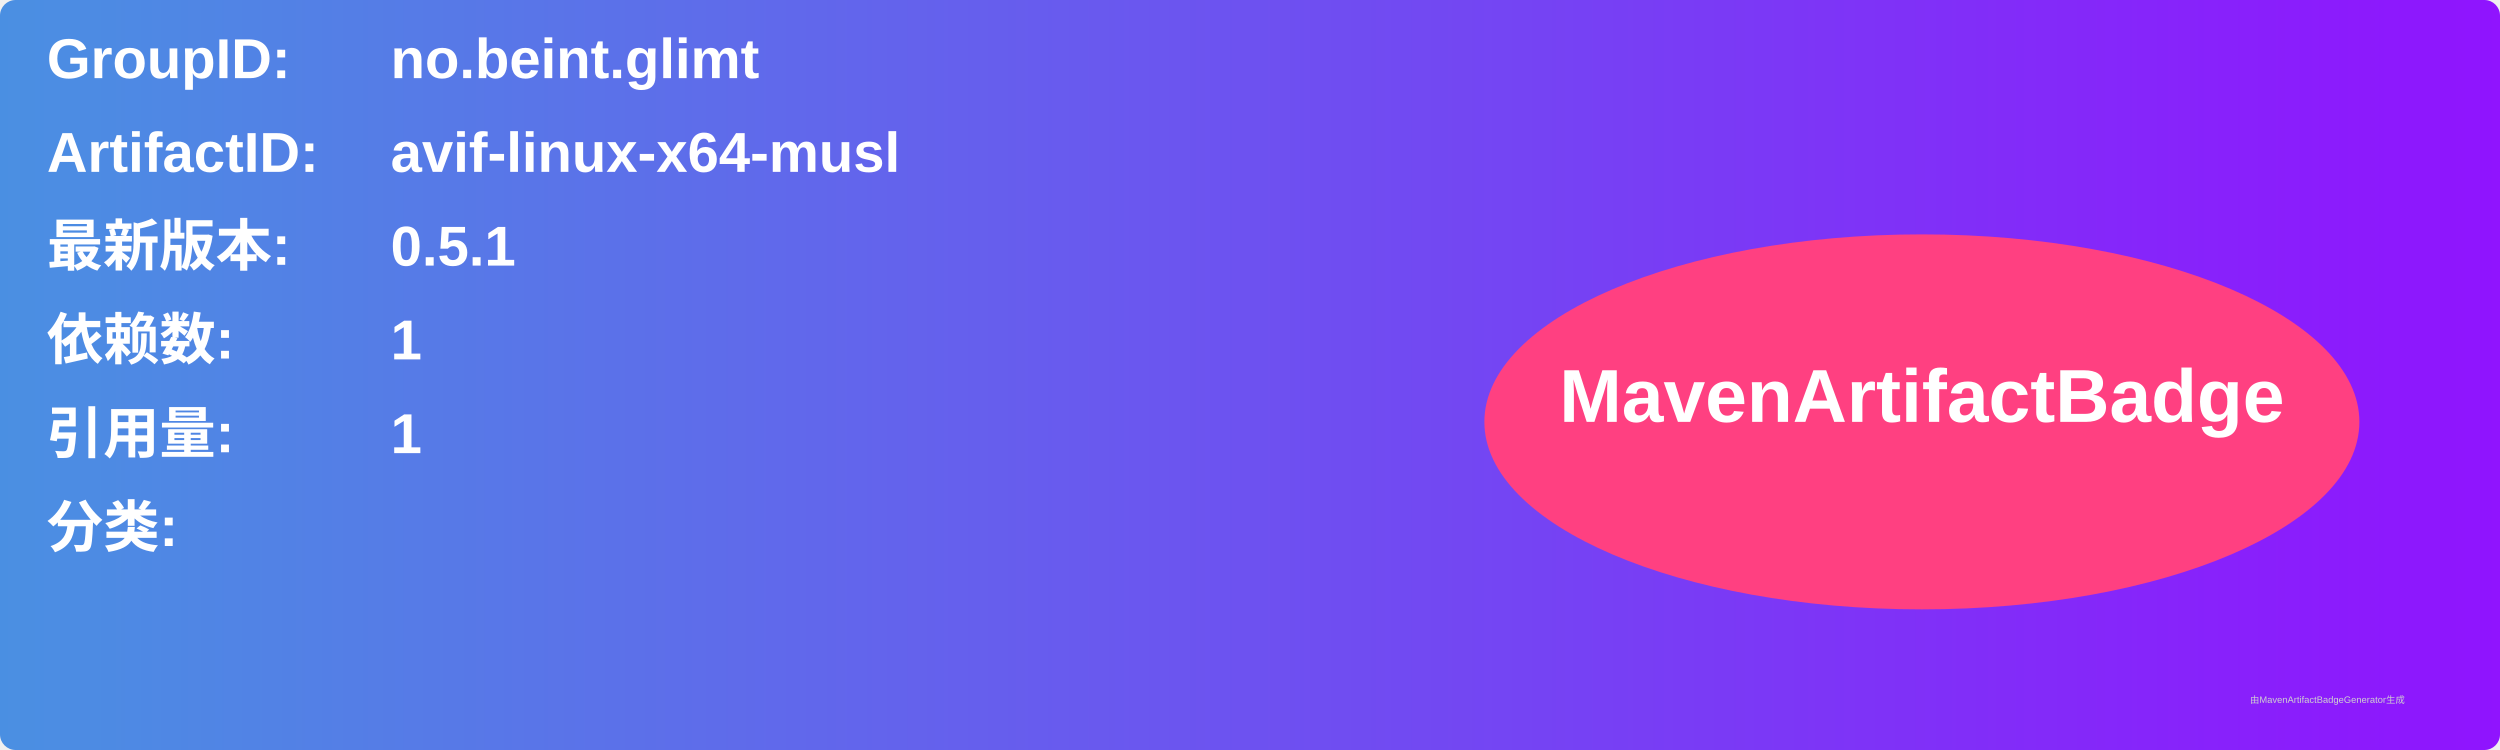
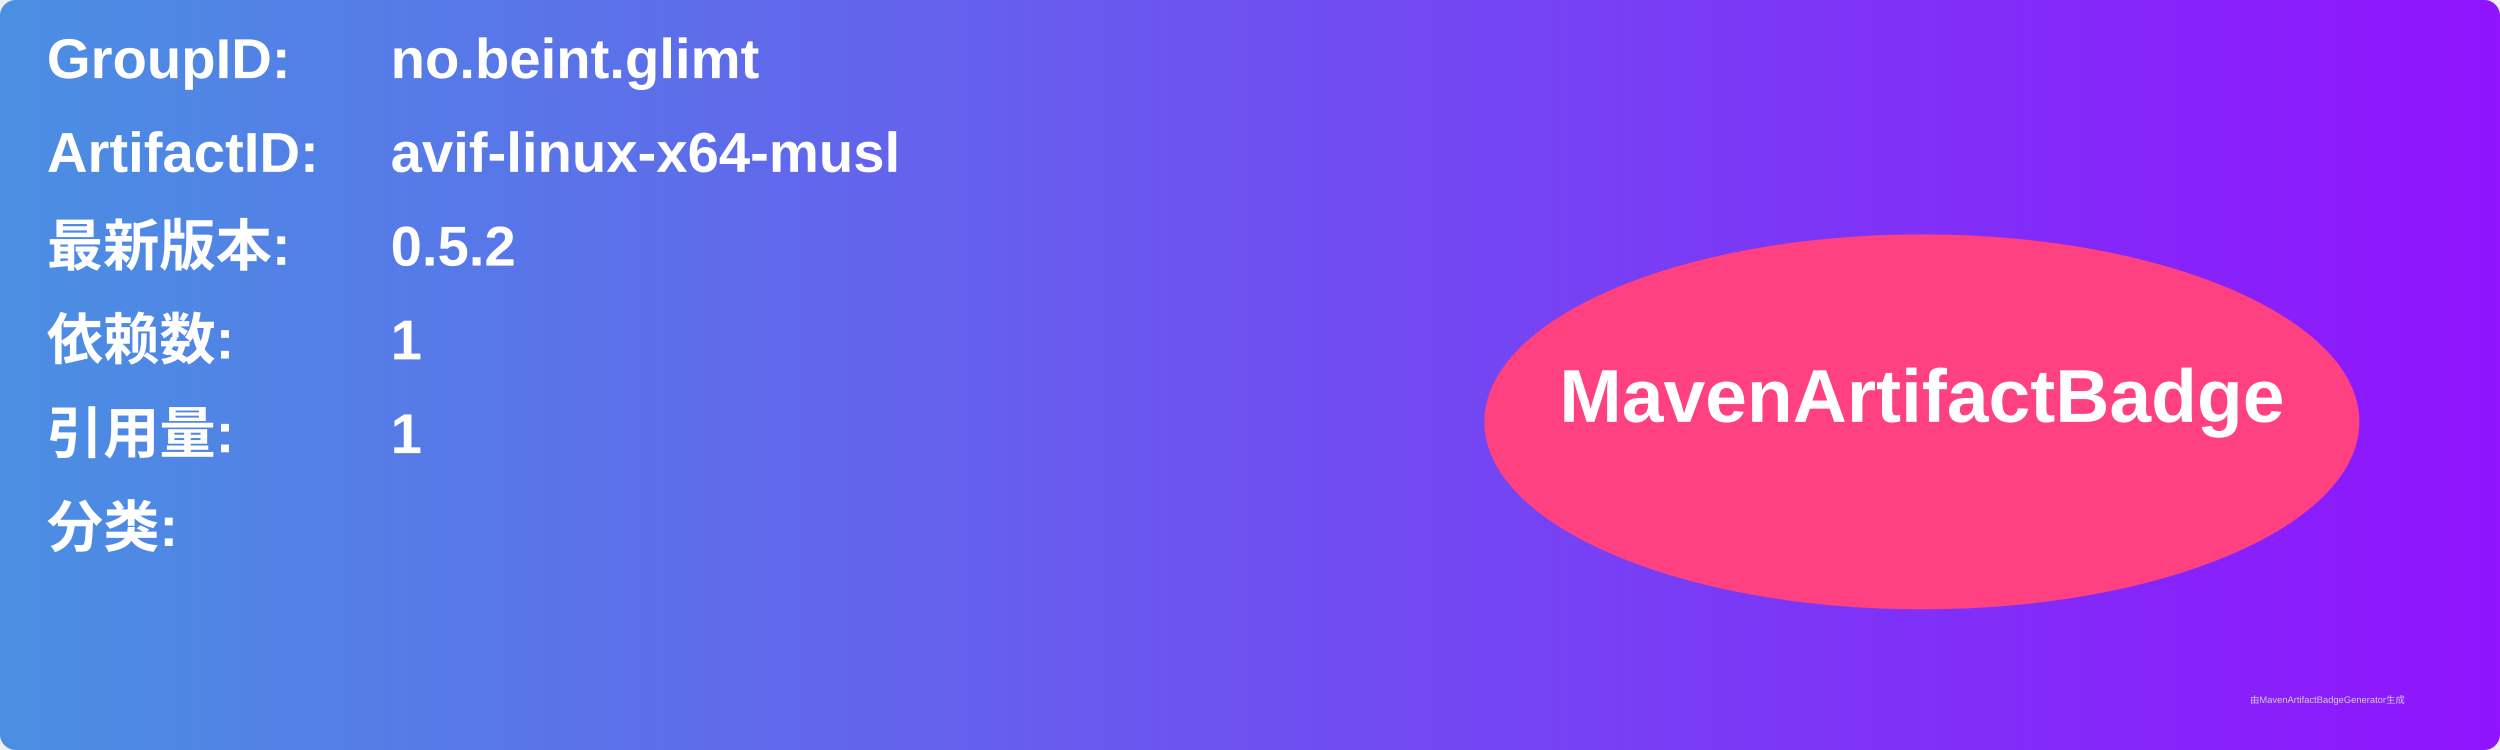
<svg xmlns="http://www.w3.org/2000/svg" width="800" height="240" viewBox="0 0 800 240">
  <linearGradient id="grad" x1="0%" y1="0%" x2="100%" y2="0%">
    <stop offset="0%" stop-color="#4a90e2" />
    <stop offset="100%" stop-color="#9013fe" />
  </linearGradient>
  <rect width="100%" height="100%" rx="5" ry="5" fill="url(#grad)" />
  <g transform="translate(15, 15)">
    <text x="0" y="10" font-family="Arial" font-size="18" fill="white" font-weight="bold" width="260">GroupID:</text>
    <text x="110" y="10" font-family="Arial" font-size="18" fill="white" font-weight="bold" width="460">no.beint.glimt</text>
    <text x="0" y="40" font-family="Arial" font-size="18" fill="white" font-weight="bold" width="260">ArtifactID:</text>
    <text x="110" y="40" font-family="Arial" font-size="18" fill="white" font-weight="bold" width="460">avif-linux-x64-musl</text>
    <text x="0" y="70" font-family="Arial" font-size="18" fill="white" font-weight="bold">最新版本:</text>
    <text x="110" y="70" font-family="Arial" font-size="18" fill="white" font-weight="bold">
-       <tspan font-weight="bold">0.5.1</tspan>
+       <tspan font-weight="bold">0.5.2</tspan>
    </text>
    <text x="0" y="100" font-family="Arial" font-size="18" fill="white" font-weight="bold">依赖数: </text>
    <text x="110" y="100" font-family="Arial" font-size="18" fill="white">
      <tspan font-weight="bold">1</tspan>
    </text>
    <text x="0" y="130" font-family="Arial" font-size="18" fill="white" font-weight="bold">引用量: </text>
    <text x="110" y="130" font-family="Arial" font-size="18" fill="white">
      <tspan font-weight="bold">1</tspan>
    </text>
    <text x="0" y="160" font-family="Arial" font-size="18" fill="white" font-weight="bold">分类:</text>
    <text x="10" y="190" font-family="Arial" font-size="10" fill="white">
      <tspan font-weight="bold" />
    </text>
    <ellipse cx="600" cy="120" rx="140" ry="60" fill="#ff4081" />
    <text x="600" y="120" text-anchor="middle" font-family="Arial" font-size="24" fill="white" font-weight="bold">MavenArtifactBadge</text>
  </g>
  <text x="720" y="225" font-family="Arial" font-size="3" fill="#d0d0d0">由MavenArtifactBadgeGenerator生成</text>
</svg>
